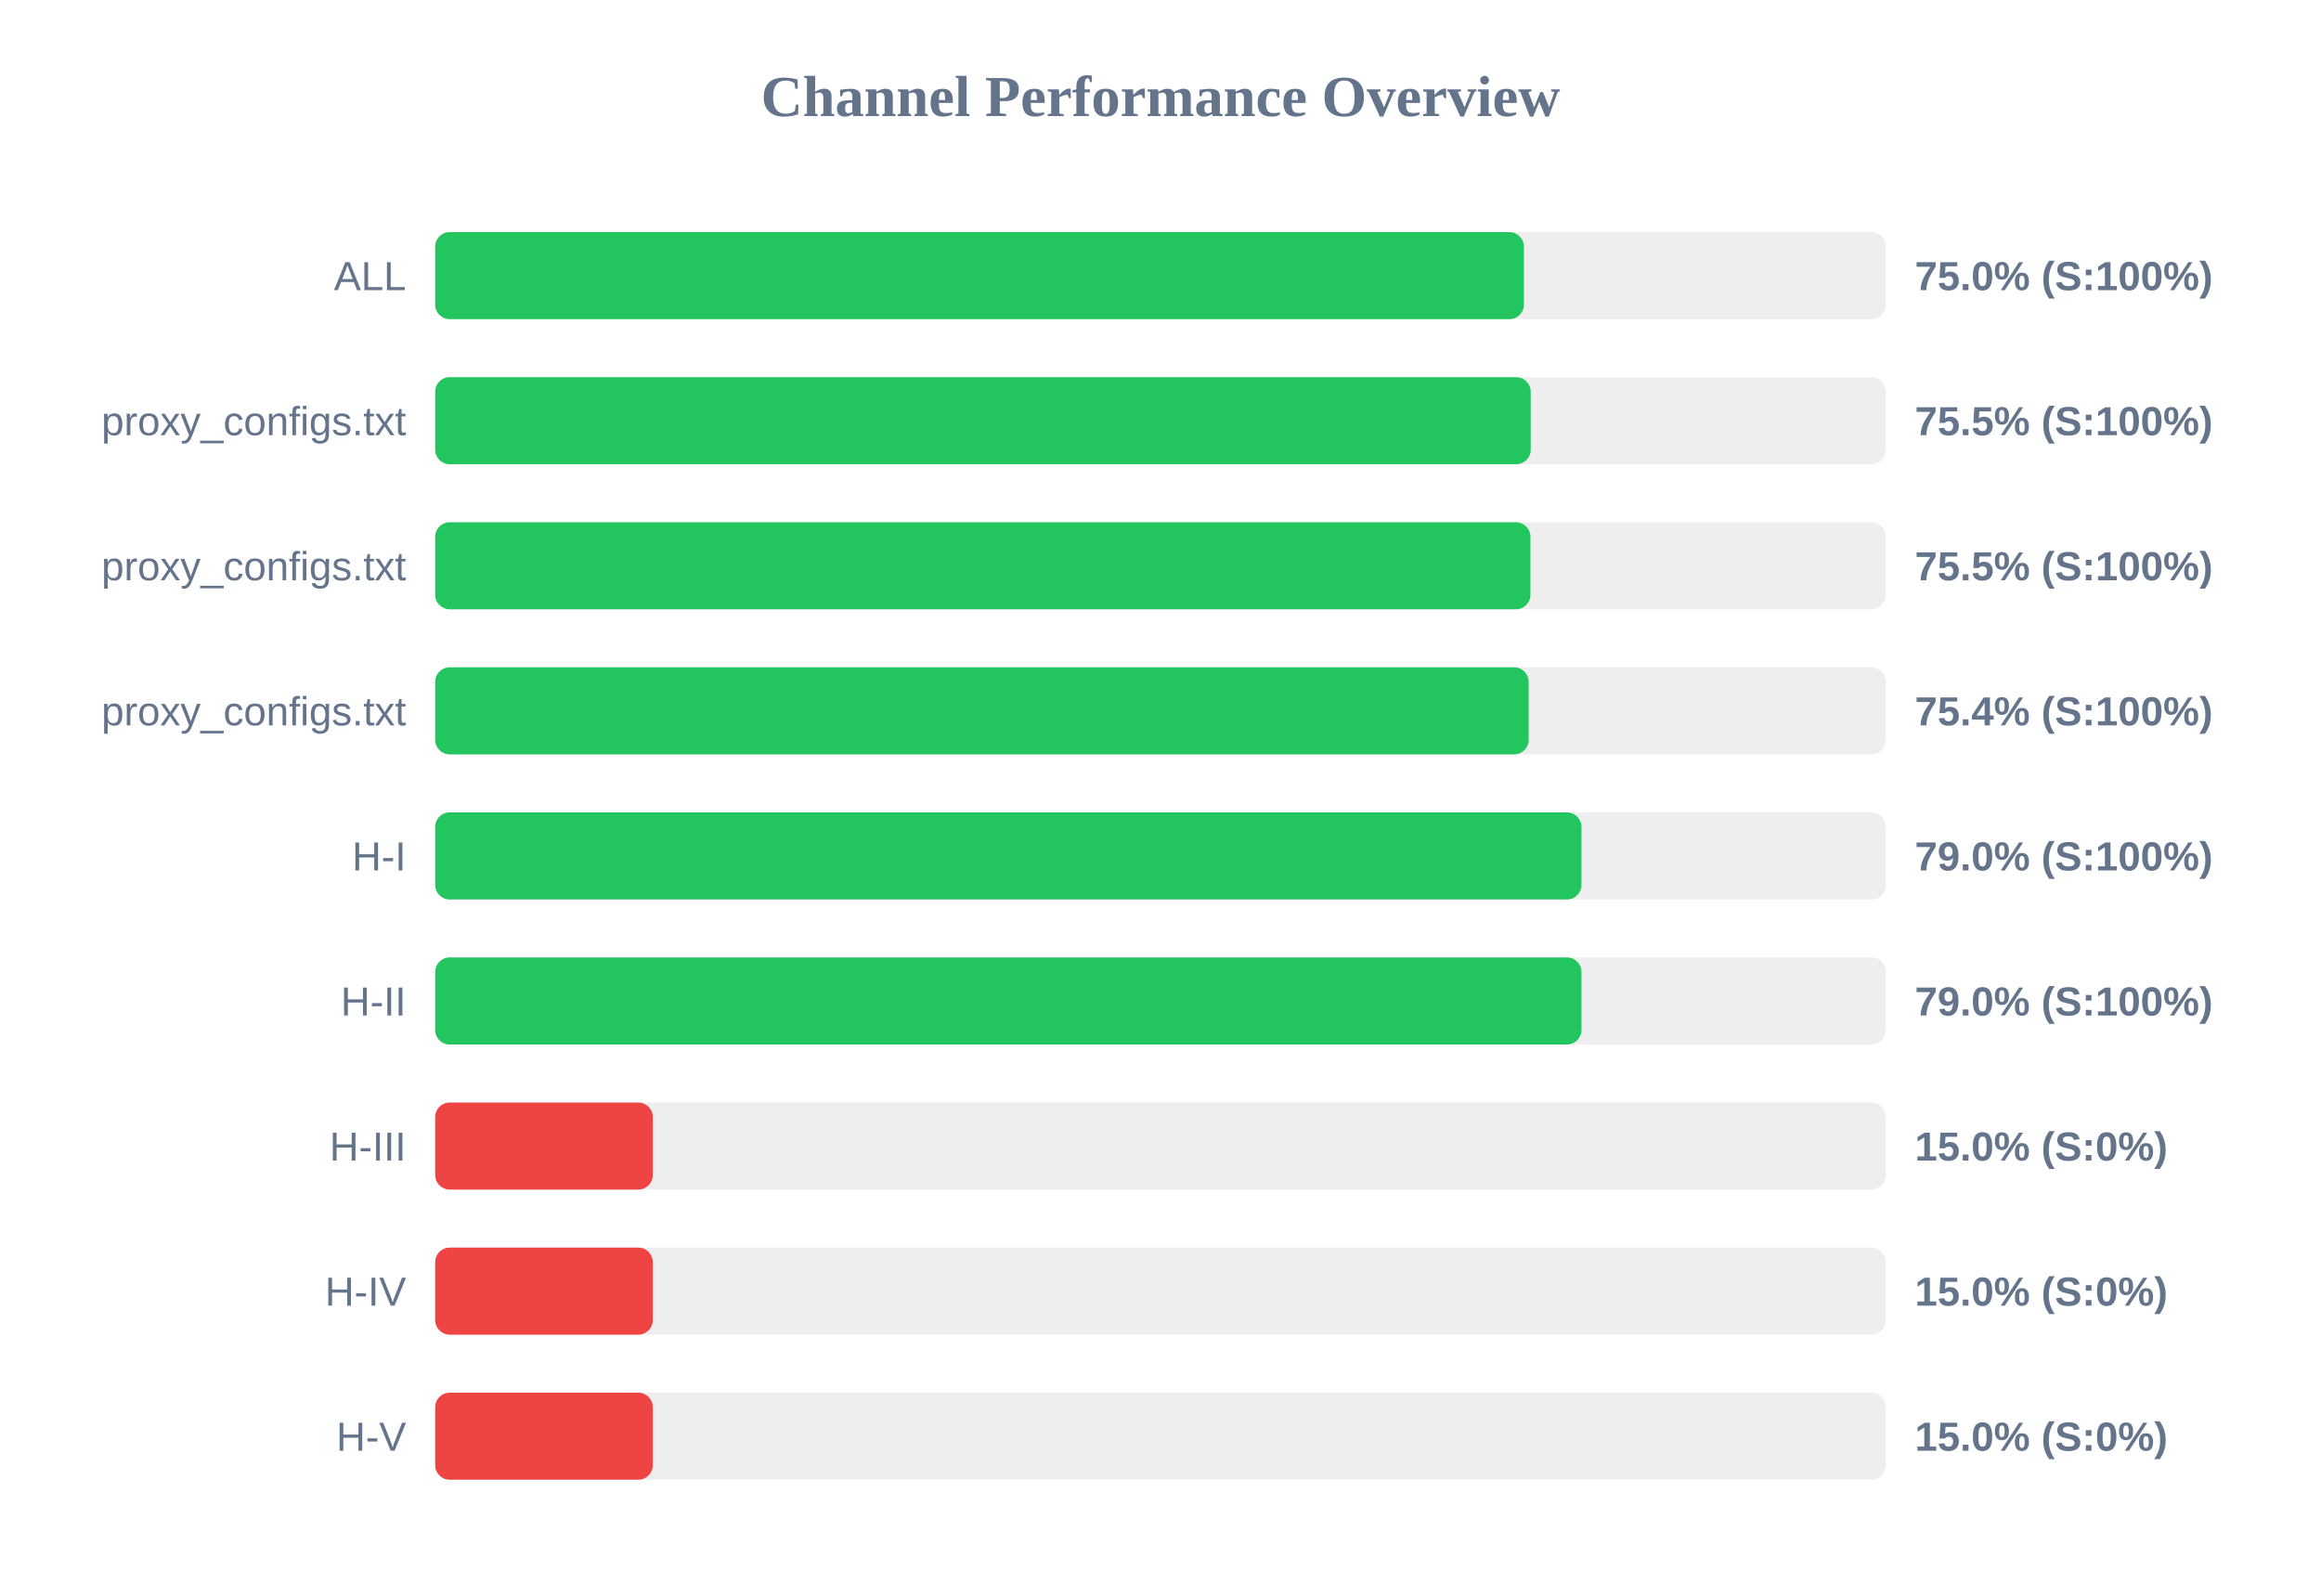
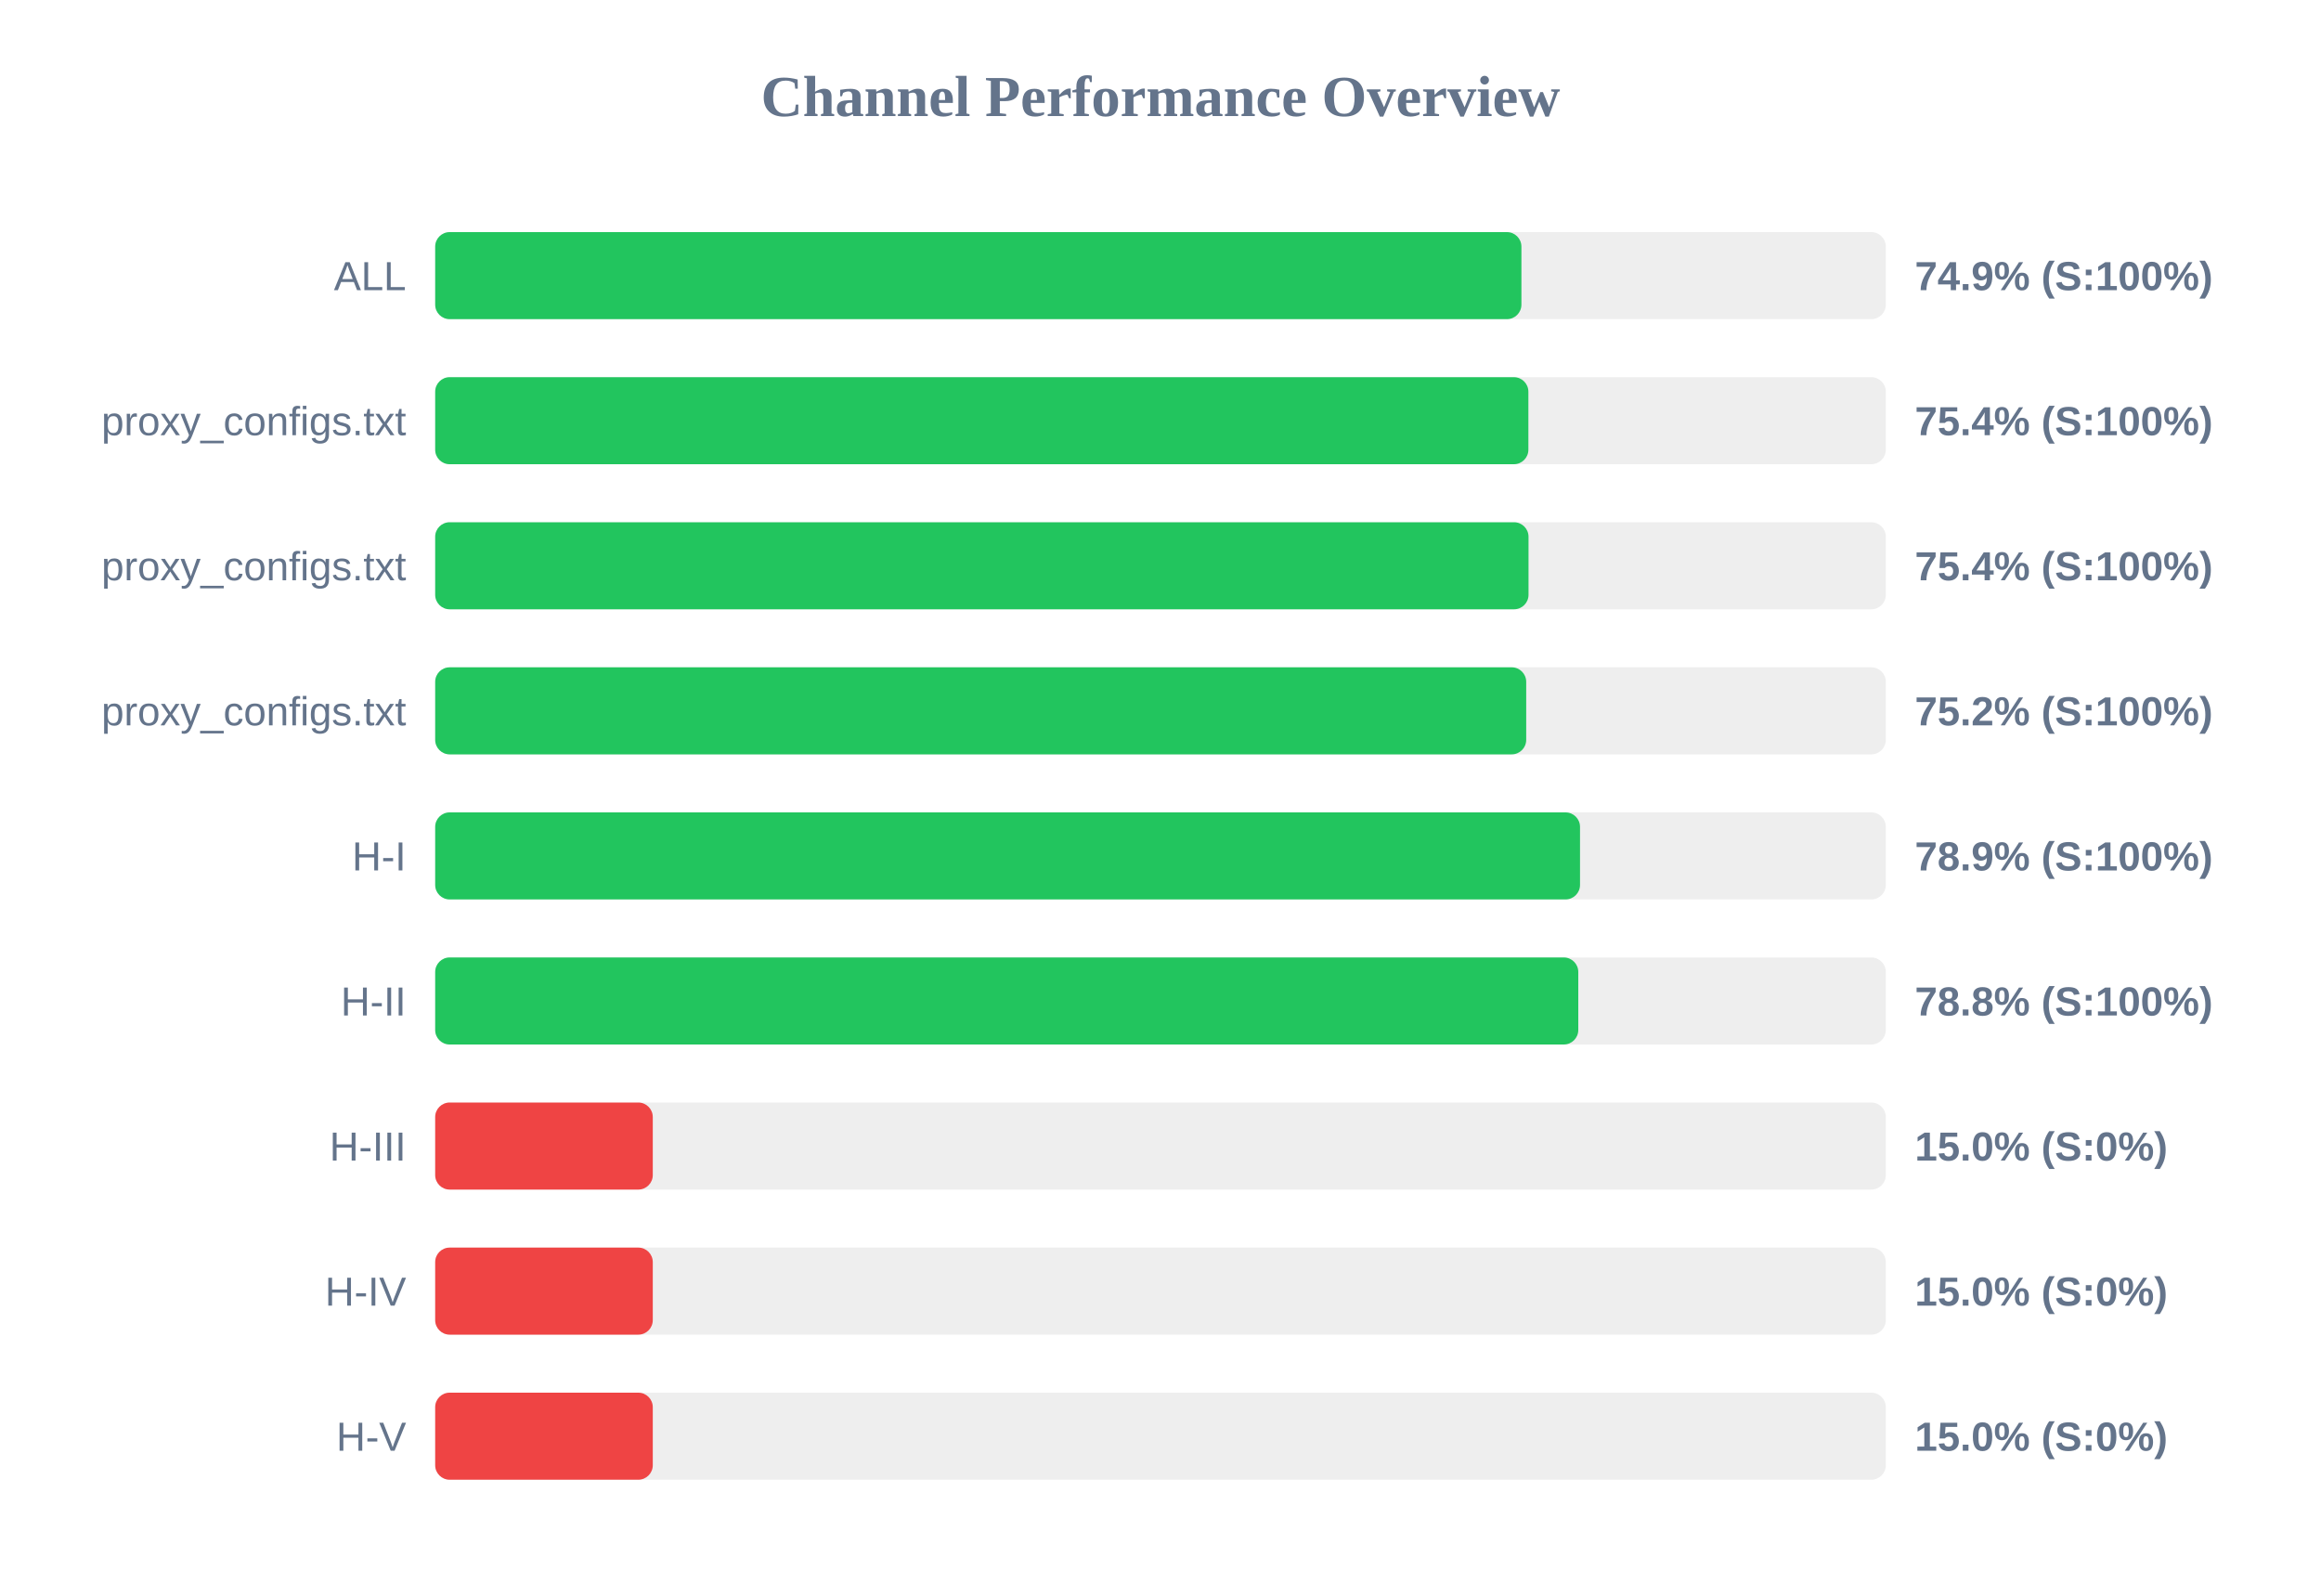
<svg xmlns="http://www.w3.org/2000/svg" width="800" height="550" version="1.1">
  <style>
        .row { font: 14px Arial; fill: #64748b; }
        .score { font: bold 14px Arial; fill: #64748b; }
    </style>
  <text x="400" y="40" text-anchor="middle" font-size="20px" font-weight="bold" fill="#64748b">Channel Performance Overview</text>
  <rect x="150" y="80" width="500" height="30" fill="#eee" rx="5" />
-   <rect x="150" y="80" width="375.25" height="30" fill="#22c55e" rx="5" />
+   <rect x="150" y="80" width="374.4" height="30" fill="#22c55e" rx="5" />
  <text x="140" y="100" text-anchor="end" class="row">ALL</text>
-   <text x="660" y="100" text-anchor="start" class="score">75.0% (S:100%)</text>
+   <text x="660" y="100" text-anchor="start" class="score">74.9% (S:100%)</text>
  <rect x="150" y="130" width="500" height="30" fill="#eee" rx="5" />
-   <rect x="150" y="130" width="377.6" height="30" fill="#22c55e" rx="5" />
+   <rect x="150" y="130" width="376.8" height="30" fill="#22c55e" rx="5" />
  <text x="140" y="150" text-anchor="end" class="row">proxy_configs.txt</text>
-   <text x="660" y="150" text-anchor="start" class="score">75.5% (S:100%)</text>
+   <text x="660" y="150" text-anchor="start" class="score">75.4% (S:100%)</text>
  <rect x="150" y="180" width="500" height="30" fill="#eee" rx="5" />
-   <rect x="150" y="180" width="377.5" height="30" fill="#22c55e" rx="5" />
+   <rect x="150" y="180" width="376.85" height="30" fill="#22c55e" rx="5" />
  <text x="140" y="200" text-anchor="end" class="row">proxy_configs.txt</text>
-   <text x="660" y="200" text-anchor="start" class="score">75.5% (S:100%)</text>
+   <text x="660" y="200" text-anchor="start" class="score">75.4% (S:100%)</text>
  <rect x="150" y="230" width="500" height="30" fill="#eee" rx="5" />
-   <rect x="150" y="230" width="376.9" height="30" fill="#22c55e" rx="5" />
+   <rect x="150" y="230" width="376.05" height="30" fill="#22c55e" rx="5" />
  <text x="140" y="250" text-anchor="end" class="row">proxy_configs.txt</text>
-   <text x="660" y="250" text-anchor="start" class="score">75.4% (S:100%)</text>
+   <text x="660" y="250" text-anchor="start" class="score">75.2% (S:100%)</text>
  <rect x="150" y="280" width="500" height="30" fill="#eee" rx="5" />
-   <rect x="150" y="280" width="395.1" height="30" fill="#22c55e" rx="5" />
+   <rect x="150" y="280" width="394.6" height="30" fill="#22c55e" rx="5" />
  <text x="140" y="300" text-anchor="end" class="row">H-I</text>
-   <text x="660" y="300" text-anchor="start" class="score">79.0% (S:100%)</text>
+   <text x="660" y="300" text-anchor="start" class="score">78.9% (S:100%)</text>
  <rect x="150" y="330" width="500" height="30" fill="#eee" rx="5" />
-   <rect x="150" y="330" width="395.1" height="30" fill="#22c55e" rx="5" />
+   <rect x="150" y="330" width="394.0" height="30" fill="#22c55e" rx="5" />
  <text x="140" y="350" text-anchor="end" class="row">H-II</text>
-   <text x="660" y="350" text-anchor="start" class="score">79.0% (S:100%)</text>
+   <text x="660" y="350" text-anchor="start" class="score">78.8% (S:100%)</text>
  <rect x="150" y="380" width="500" height="30" fill="#eee" rx="5" />
  <rect x="150" y="380" width="75.0" height="30" fill="#ef4444" rx="5" />
  <text x="140" y="400" text-anchor="end" class="row">H-III</text>
  <text x="660" y="400" text-anchor="start" class="score">15.0% (S:0%)</text>
  <rect x="150" y="430" width="500" height="30" fill="#eee" rx="5" />
  <rect x="150" y="430" width="75.0" height="30" fill="#ef4444" rx="5" />
  <text x="140" y="450" text-anchor="end" class="row">H-IV</text>
  <text x="660" y="450" text-anchor="start" class="score">15.0% (S:0%)</text>
  <rect x="150" y="480" width="500" height="30" fill="#eee" rx="5" />
  <rect x="150" y="480" width="75.0" height="30" fill="#ef4444" rx="5" />
  <text x="140" y="500" text-anchor="end" class="row">H-V</text>
  <text x="660" y="500" text-anchor="start" class="score">15.0% (S:0%)</text>
</svg>
